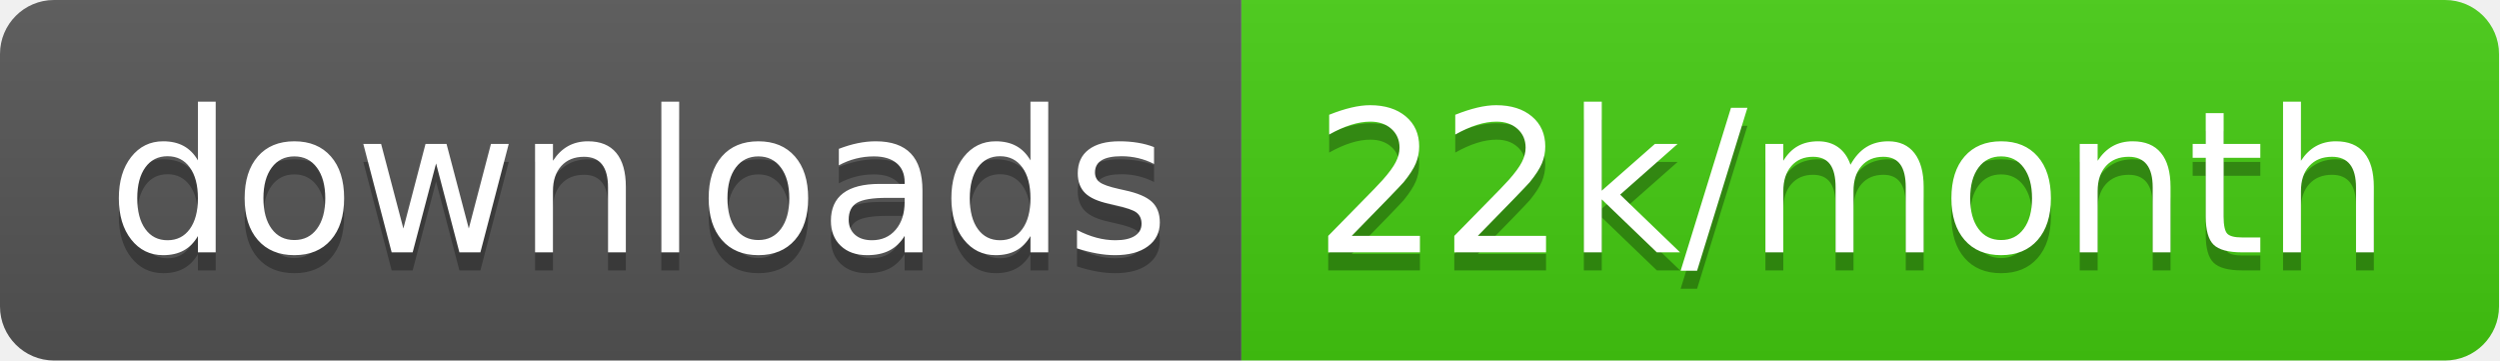
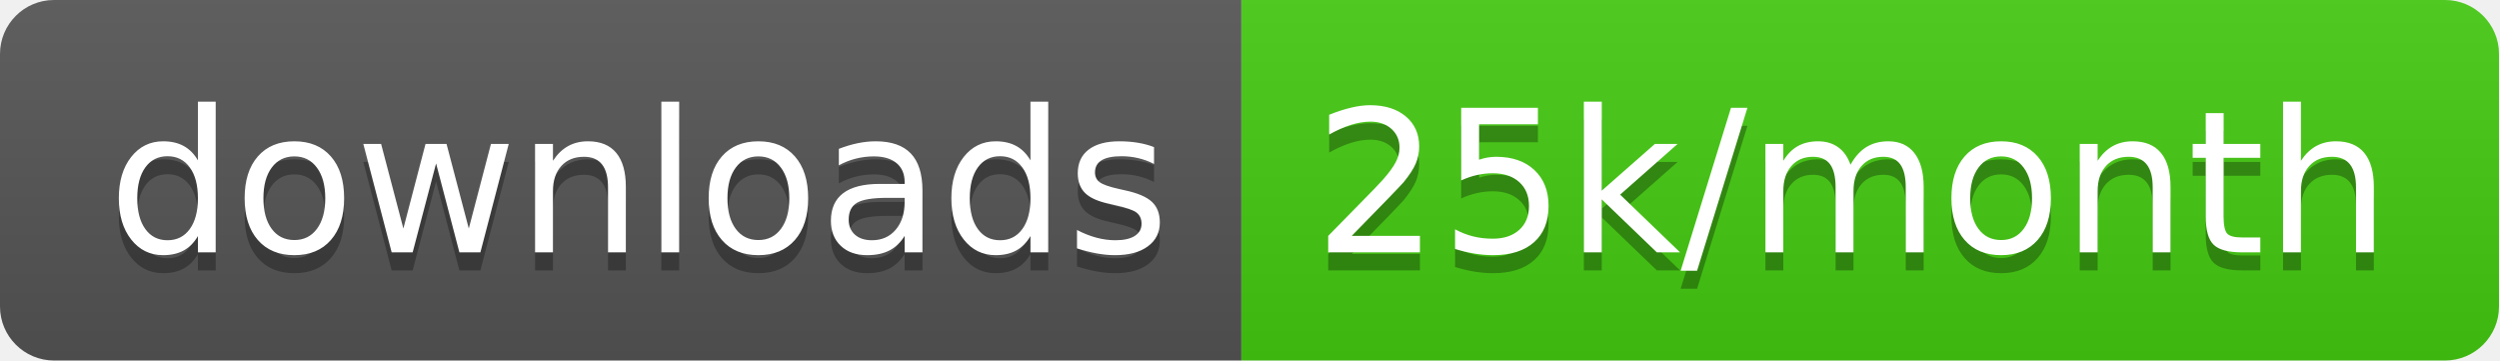
<svg xmlns="http://www.w3.org/2000/svg" width="138.7" height="20">
  <linearGradient id="smooth" x2="0" y2="100%">
    <stop offset="0" stop-color="#bbb" stop-opacity=".1" />
    <stop offset="1" stop-opacity=".1" />
  </linearGradient>
  <clipPath id="round">
    <rect width="138.7" height="20" rx="3" fill="#fff" />
  </clipPath>
  <g clip-path="url(#round)">
    <rect width="68.9" height="20" fill="#555" />
    <rect x="68.9" width="69.8" height="20" fill="#4c1" />
    <rect width="138.7" height="20" fill="url(#smooth)" />
  </g>
  <g fill="#fff" text-anchor="middle" font-family="DejaVu Sans,Verdana,Geneva,sans-serif" font-size="110">
    <text x="354.5" y="150" fill="#010101" fill-opacity=".3" transform="scale(0.1)" textLength="589.0" lengthAdjust="spacing">downloads</text>
    <text x="354.5" y="140" transform="scale(0.1)" textLength="589.0" lengthAdjust="spacing">downloads</text>
-     <text x="1028.0" y="150" fill="#010101" fill-opacity=".3" transform="scale(0.1)" textLength="598.0" lengthAdjust="spacing">22k/month</text>
-     <text x="1028.0" y="140" transform="scale(0.1)" textLength="598.0" lengthAdjust="spacing">22k/month</text>
+     <text x="1028.0" y="150" fill="#010101" fill-opacity=".3" transform="scale(0.1)" textLength="598.0" lengthAdjust="spacing">25k/month</text>
+     <text x="1028.0" y="140" transform="scale(0.1)" textLength="598.0" lengthAdjust="spacing">25k/month</text>
  </g>
</svg>
